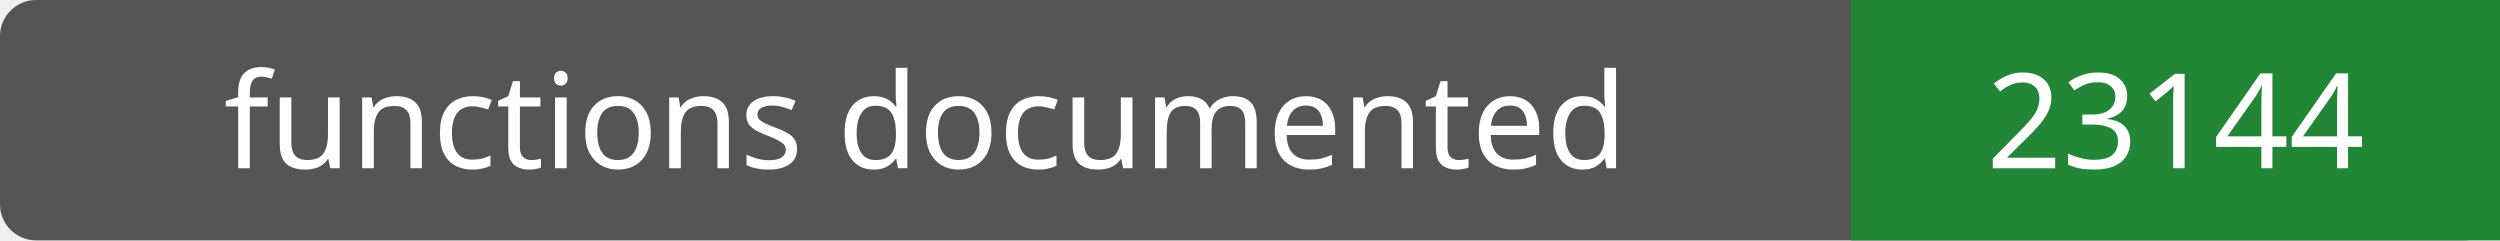
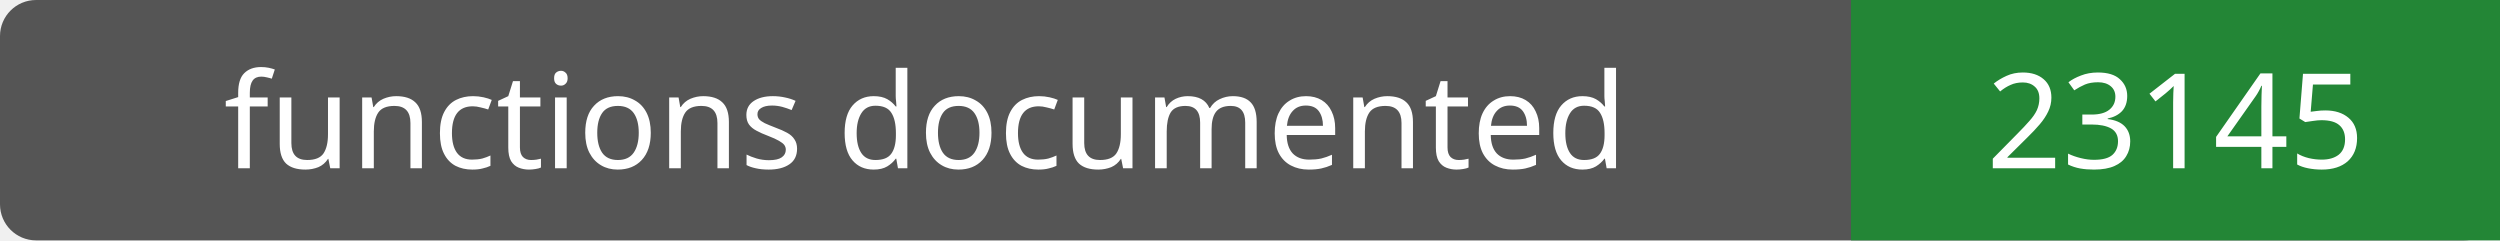
- <svg xmlns="http://www.w3.org/2000/svg" width="208" height="20" role="img" aria-label="functions documented: 23144">
+ <svg xmlns="http://www.w3.org/2000/svg" width="208" height="20" role="img" aria-label="functions documented: 23145">
  <rect width="208" height="20" rx="3" fill="#555" />
  <path fill="#238636" d="M154 0h54v20H154z" />
  <g fill="#fff" text-anchor="middle" font-family="Verdana,sans-serif" font-size="11">
    <text x="77.0" y="14">functions documented</text>
-     <text x="181.0" y="14">23144</text>
+     <text x="181.0" y="14">23145</text>
  </g>
</svg>
